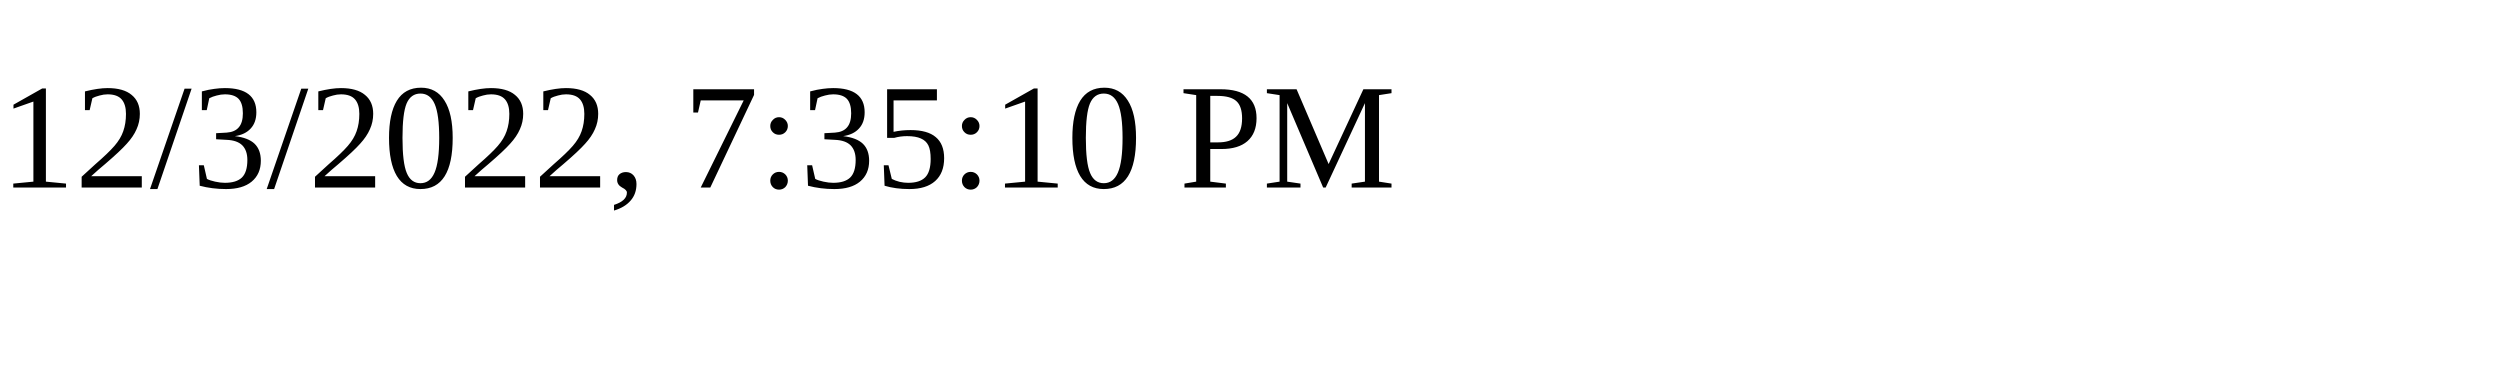
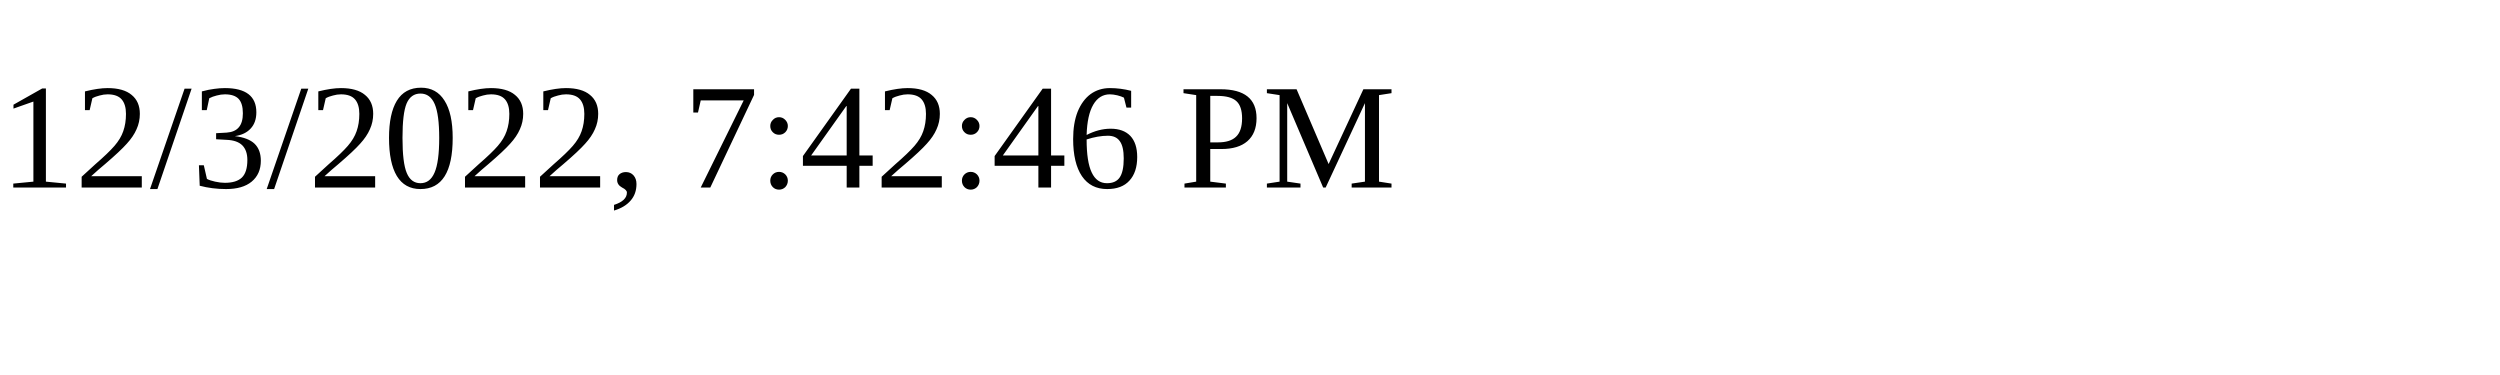
<svg xmlns="http://www.w3.org/2000/svg" height="30" width="200">
-   <text x="0" y="15">12/3/2022, 7:35:10 PM</text>
+   <text x="0" y="15">12/3/2022, 7:42:46 PM</text>
</svg>
